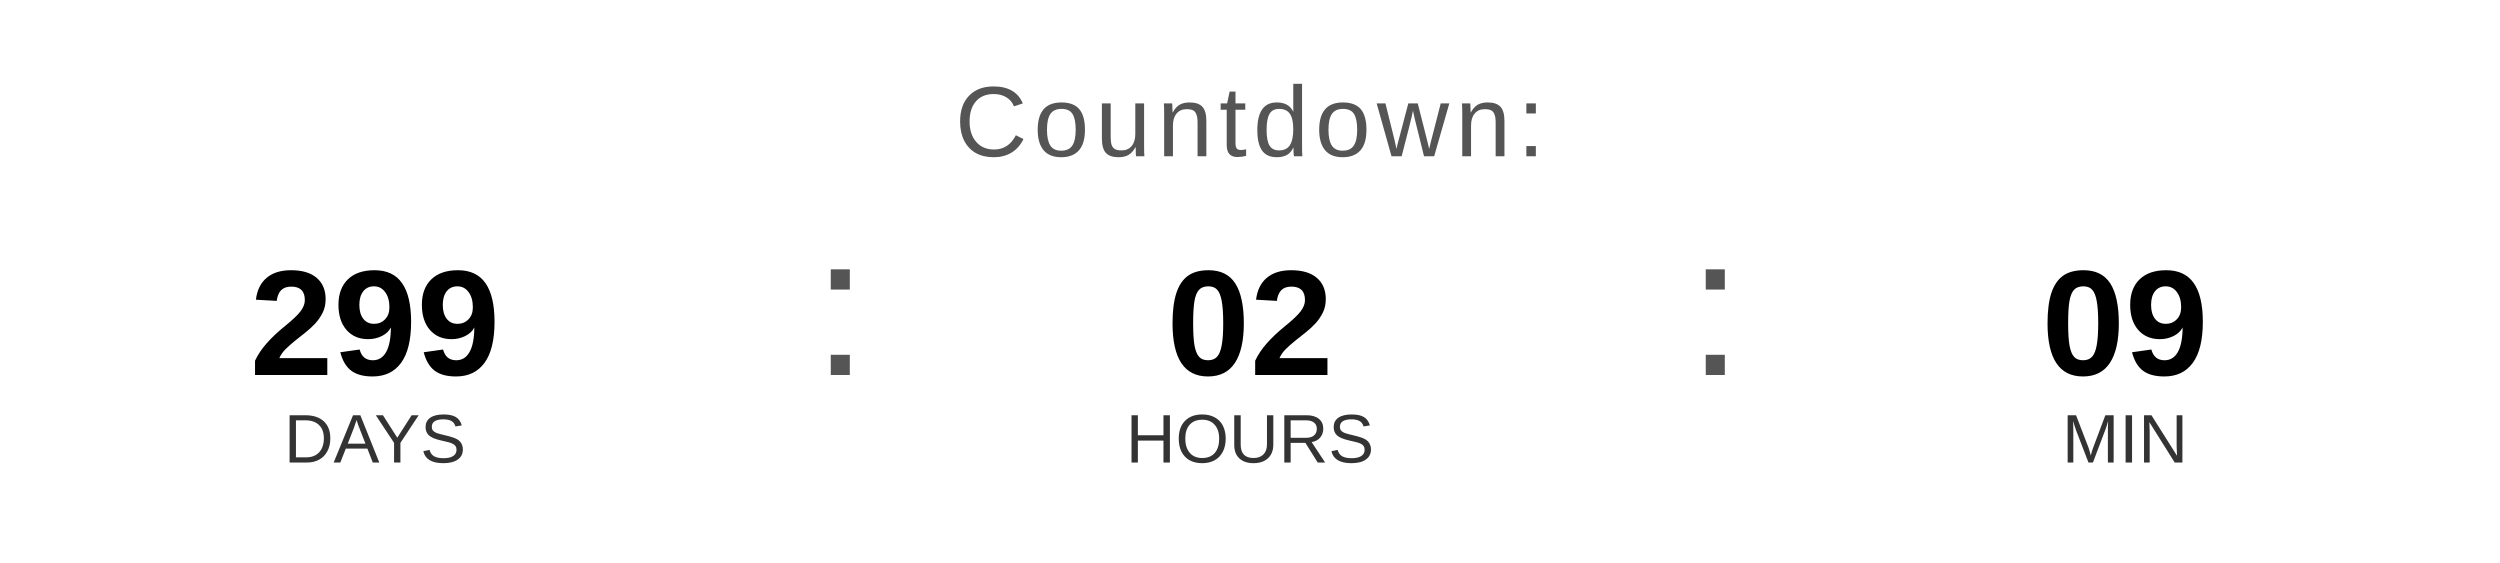
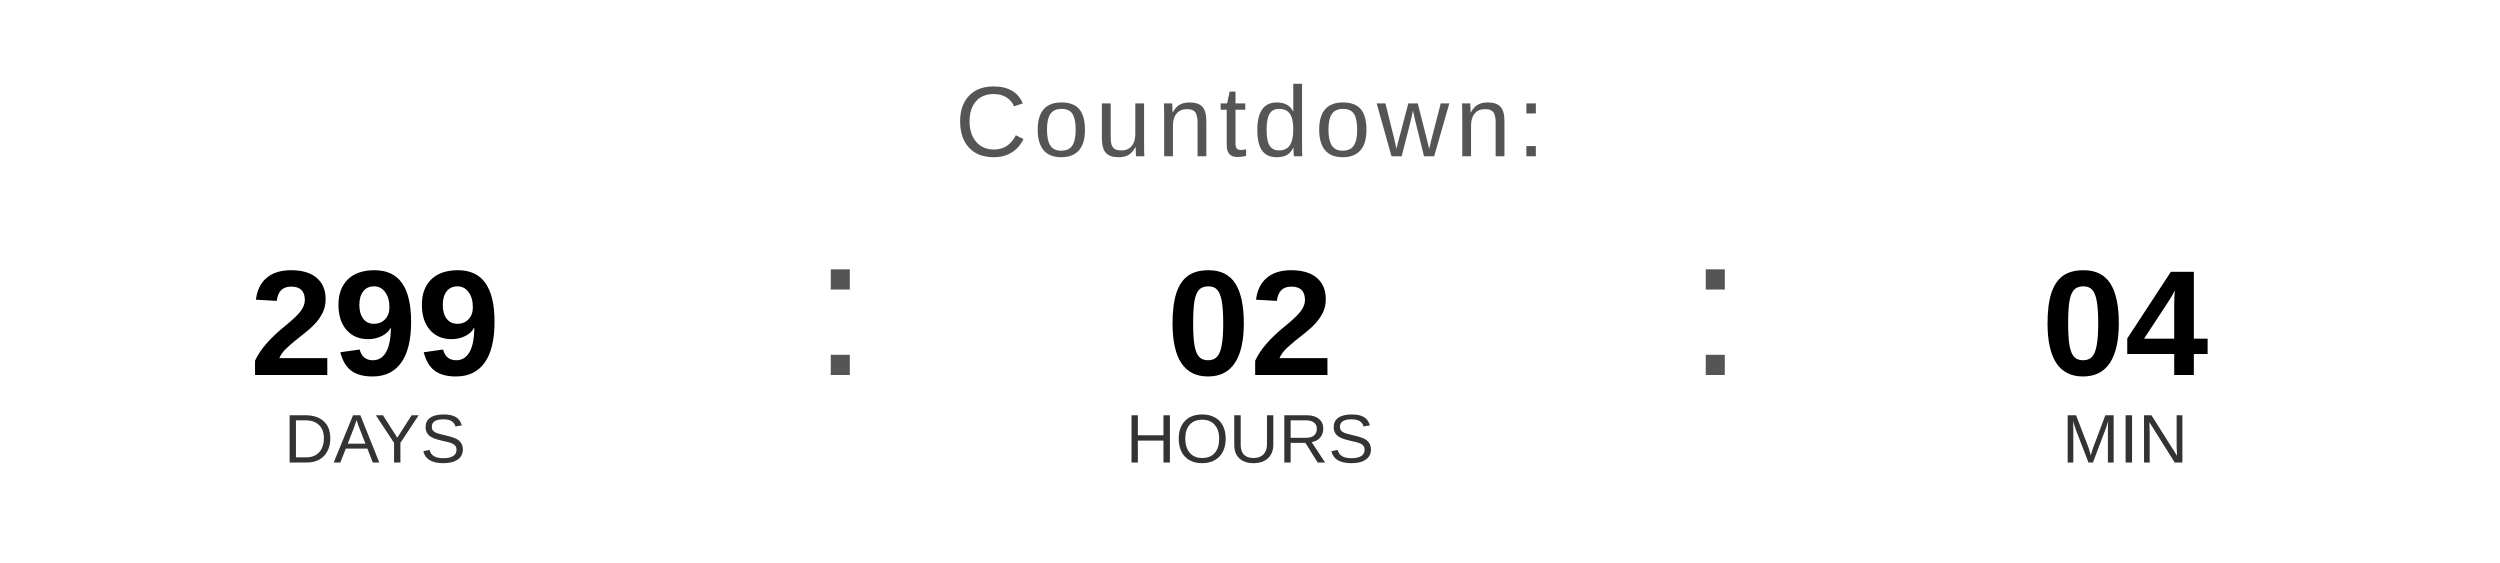
<svg xmlns="http://www.w3.org/2000/svg" width="400" height="90" viewBox="0 0 400 90">
  <text x="200" y="25" font-family="Arial, Helvetica, sans-serif" font-size="16" fill="#555555" text-anchor="middle" letter-spacing="1">
    Countdown:
  </text>
  <text x="60" y="60" font-family="Arial, Helvetica, sans-serif" font-size="24" font-weight="bold" fill="#000000" text-anchor="middle">299</text>
  <text x="60" y="74" font-family="Arial, Helvetica, sans-serif" font-size="11" fill="#333333" text-anchor="middle">DAYS</text>
  <text x="130" y="60" font-family="Arial, sans-serif" font-size="32" fill="#555555">:</text>
  <text x="200" y="60" font-family="Arial, Helvetica, sans-serif" font-size="24" font-weight="bold" fill="#000000" text-anchor="middle">02</text>
  <text x="200" y="74" font-family="Arial, Helvetica, sans-serif" font-size="11" fill="#333333" text-anchor="middle">HOURS</text>
  <text x="270" y="60" font-family="Arial, sans-serif" font-size="32" fill="#555555">:</text>
-   <text x="340" y="60" font-family="Arial, Helvetica, sans-serif" font-size="24" font-weight="bold" fill="#000000" text-anchor="middle">09</text>
+   <text x="340" y="60" font-family="Arial, Helvetica, sans-serif" font-size="24" font-weight="bold" fill="#000000" text-anchor="middle">04</text>
  <text x="340" y="74" font-family="Arial, Helvetica, sans-serif" font-size="11" fill="#333333" text-anchor="middle">MIN</text>
</svg>
